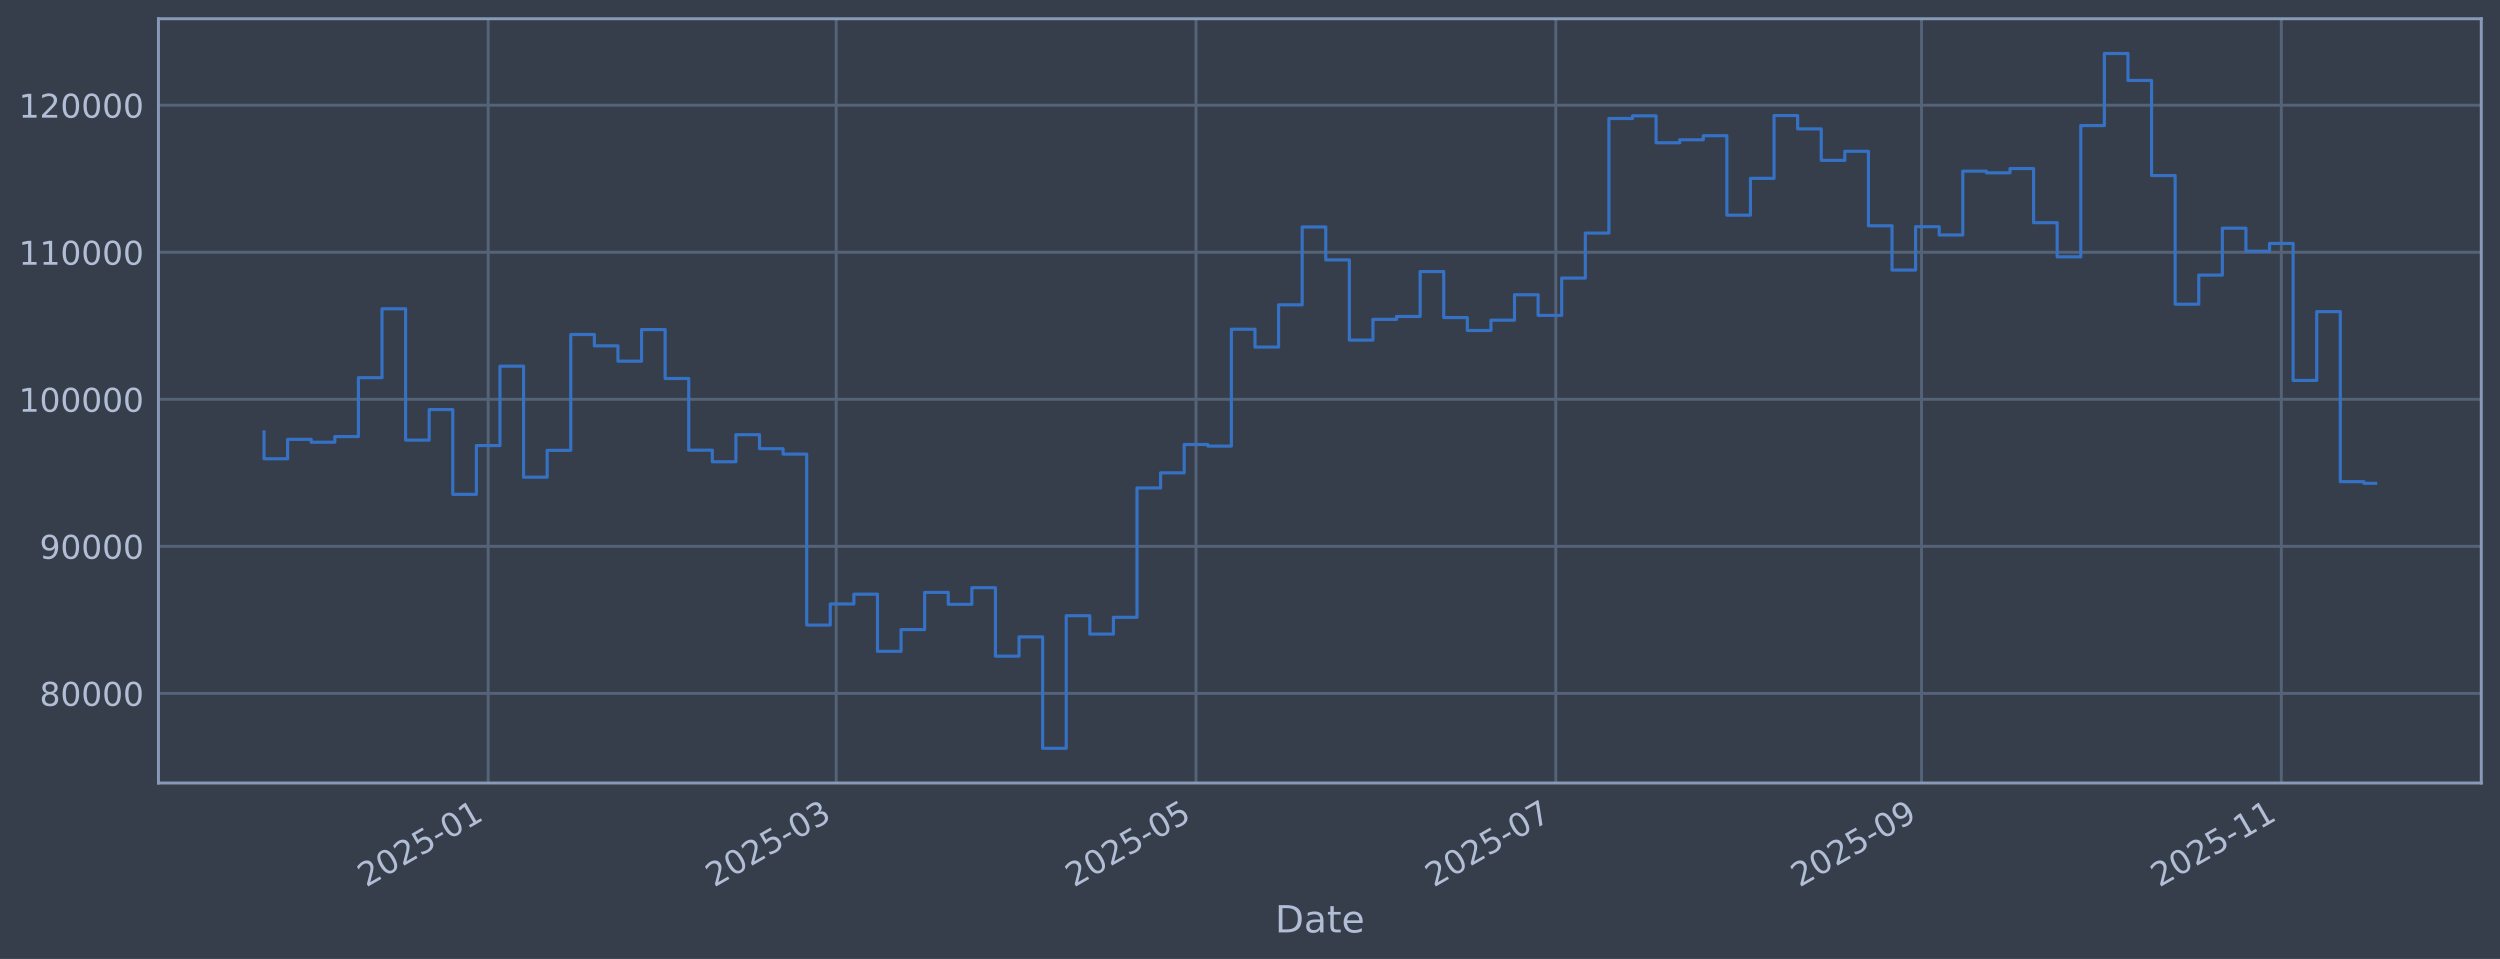
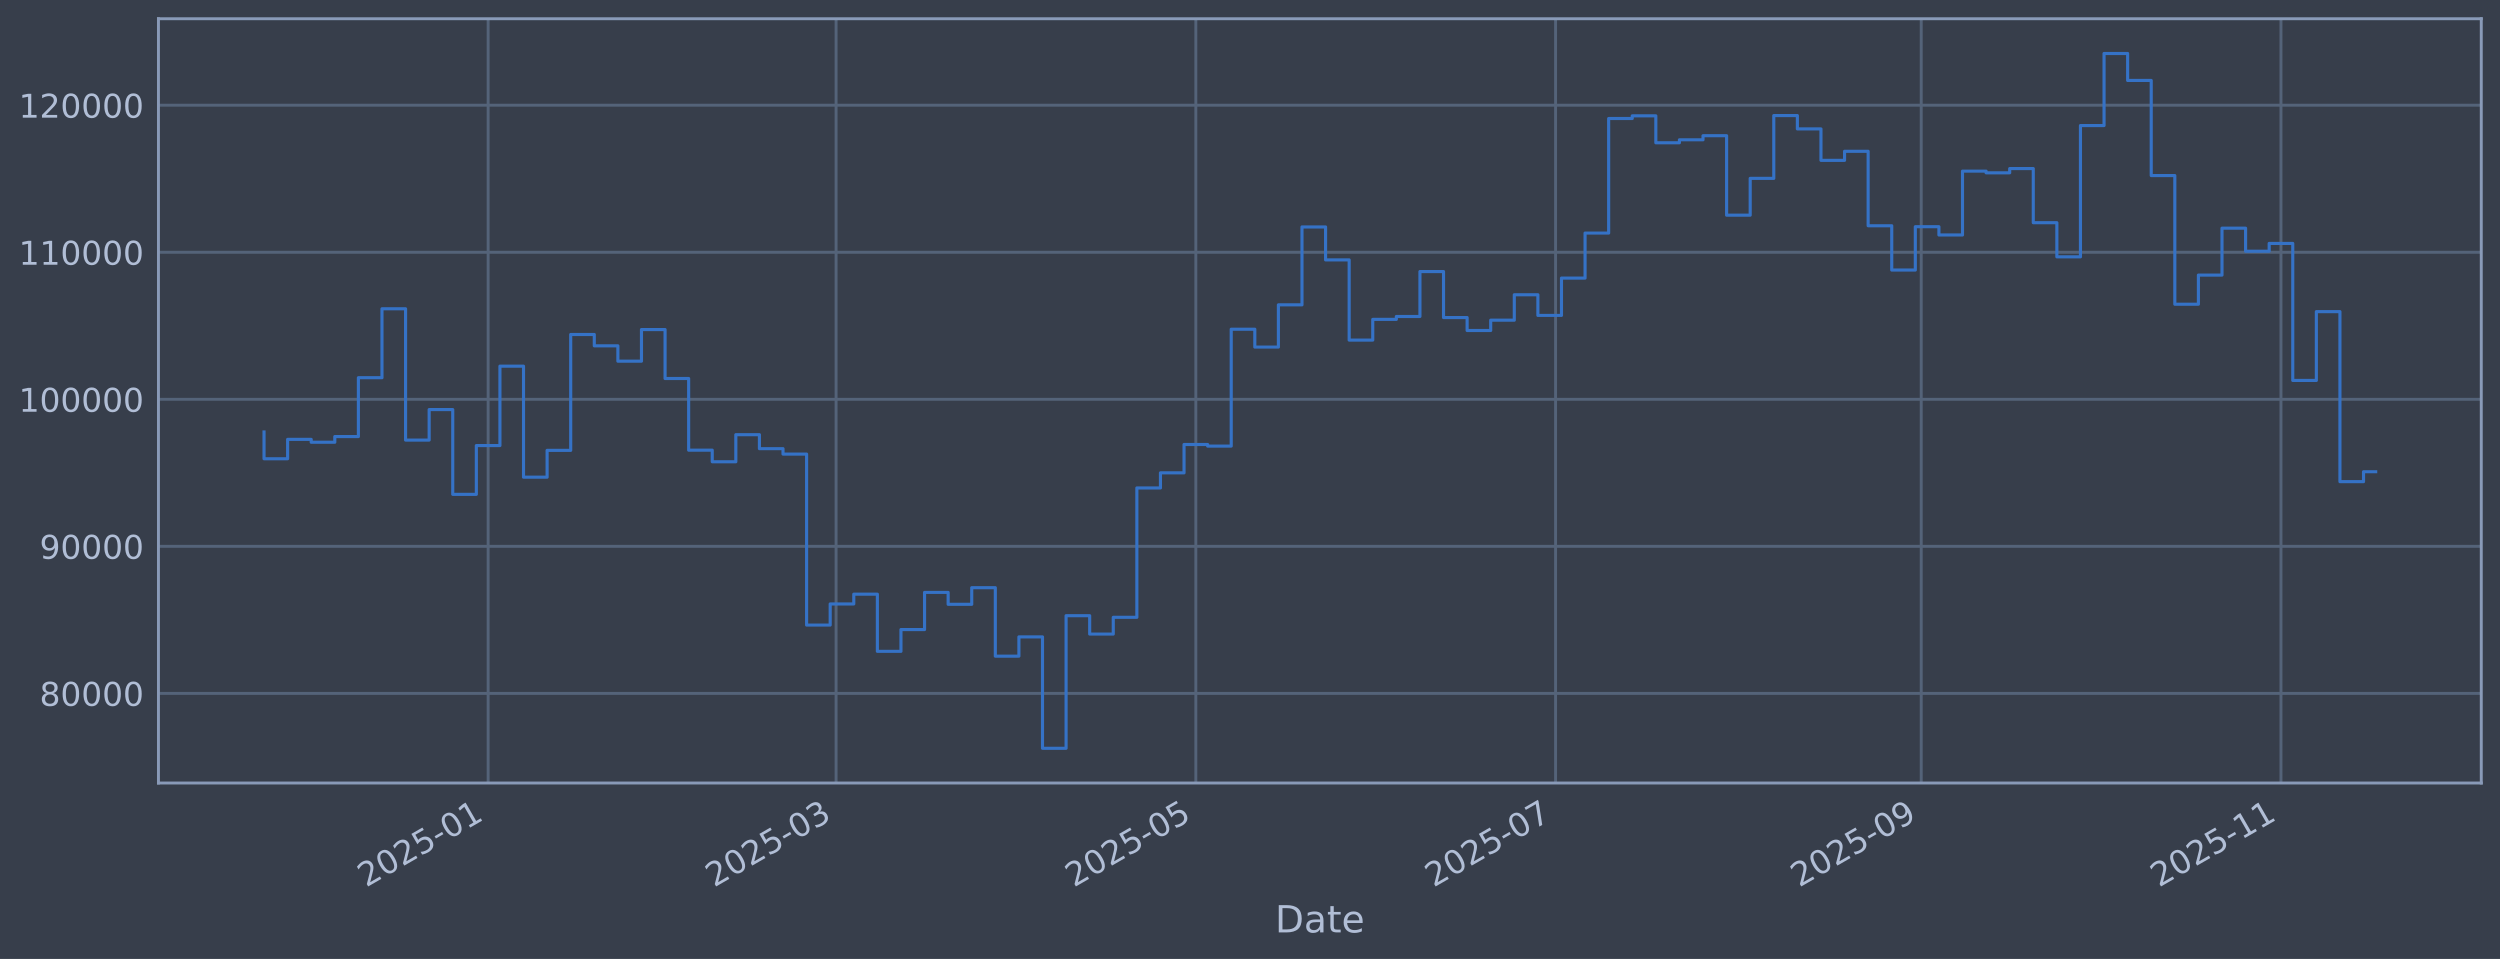
<svg xmlns="http://www.w3.org/2000/svg" xmlns:xlink="http://www.w3.org/1999/xlink" width="960.9pt" height="368.58pt" viewBox="0 0 960.9 368.58" version="1.1">
  <defs>
    <style type="text/css">*{stroke-linejoin: round; stroke-linecap: butt}</style>
  </defs>
  <g id="figure_1">
    <g id="patch_1">
      <path d="M 0 368.58  L 960.9 368.58  L 960.9 0  L 0 0  z " style="fill: #373e4b" />
    </g>
    <g id="axes_1">
      <g id="patch_2">
        <path d="M 60.901 300.96  L 953.701 300.96  L 953.701 7.2  L 60.901 7.2  z " style="fill: #373e4b" />
      </g>
      <g id="matplotlib.axis_1">
        <g id="xtick_1">
          <g id="line2d_1">
-             <path d="M 187.634 300.96  L 187.634 7.2  " clip-path="url(#p4250c70dcc)" style="fill: none; stroke: #546379; stroke-width: 1.12; stroke-linecap: square" />
+             <path d="M 187.619 300.96  L 187.619 7.2  " clip-path="url(#pa2c3a556f2)" style="fill: none; stroke: #546379; stroke-width: 1.12; stroke-linecap: square" />
          </g>
          <g id="line2d_2" />
          <g id="text_1">
-             <g style="fill: #b1bed6" transform="translate(140.7308 341.1745) rotate(-30) scale(0.126 -0.126)">
+             <g style="fill: #b1bed6" transform="translate(140.7157 341.1745) rotate(-30) scale(0.126 -0.126)">
              <defs>
                <path id="DejaVuSans-32" d="M 1228 531  L 3431 531  L 3431 0  L 469 0  L 469 531  Q 828 903 1448 1529  Q 2069 2156 2228 2338  Q 2531 2678 2651 2914  Q 2772 3150 2772 3378  Q 2772 3750 2511 3984  Q 2250 4219 1831 4219  Q 1534 4219 1204 4116  Q 875 4013 500 3803  L 500 4441  Q 881 4594 1212 4672  Q 1544 4750 1819 4750  Q 2544 4750 2975 4387  Q 3406 4025 3406 3419  Q 3406 3131 3298 2873  Q 3191 2616 2906 2266  Q 2828 2175 2409 1742  Q 1991 1309 1228 531  z " transform="scale(0.015625)" />
                <path id="DejaVuSans-30" d="M 2034 4250  Q 1547 4250 1301 3770  Q 1056 3291 1056 2328  Q 1056 1369 1301 889  Q 1547 409 2034 409  Q 2525 409 2770 889  Q 3016 1369 3016 2328  Q 3016 3291 2770 3770  Q 2525 4250 2034 4250  z M 2034 4750  Q 2819 4750 3233 4129  Q 3647 3509 3647 2328  Q 3647 1150 3233 529  Q 2819 -91 2034 -91  Q 1250 -91 836 529  Q 422 1150 422 2328  Q 422 3509 836 4129  Q 1250 4750 2034 4750  z " transform="scale(0.015625)" />
                <path id="DejaVuSans-35" d="M 691 4666  L 3169 4666  L 3169 4134  L 1269 4134  L 1269 2991  Q 1406 3038 1543 3061  Q 1681 3084 1819 3084  Q 2600 3084 3056 2656  Q 3513 2228 3513 1497  Q 3513 744 3044 326  Q 2575 -91 1722 -91  Q 1428 -91 1123 -41  Q 819 9 494 109  L 494 744  Q 775 591 1075 516  Q 1375 441 1709 441  Q 2250 441 2565 725  Q 2881 1009 2881 1497  Q 2881 1984 2565 2268  Q 2250 2553 1709 2553  Q 1456 2553 1204 2497  Q 953 2441 691 2322  L 691 4666  z " transform="scale(0.015625)" />
                <path id="DejaVuSans-2d" d="M 313 2009  L 1997 2009  L 1997 1497  L 313 1497  L 313 2009  z " transform="scale(0.015625)" />
                <path id="DejaVuSans-31" d="M 794 531  L 1825 531  L 1825 4091  L 703 3866  L 703 4441  L 1819 4666  L 2450 4666  L 2450 531  L 3481 531  L 3481 0  L 794 0  L 794 531  z " transform="scale(0.015625)" />
              </defs>
              <use xlink:href="#DejaVuSans-32" />
              <use xlink:href="#DejaVuSans-30" transform="translate(63.62305 0)" />
              <use xlink:href="#DejaVuSans-32" transform="translate(127.2461 0)" />
              <use xlink:href="#DejaVuSans-35" transform="translate(190.8691 0)" />
              <use xlink:href="#DejaVuSans-2d" transform="translate(254.4922 0)" />
              <use xlink:href="#DejaVuSans-30" transform="translate(290.5762 0)" />
              <use xlink:href="#DejaVuSans-31" transform="translate(354.1992 0)" />
            </g>
          </g>
        </g>
        <g id="xtick_2">
          <g id="line2d_3">
-             <path d="M 321.396 300.96  L 321.396 7.2  " clip-path="url(#p4250c70dcc)" style="fill: none; stroke: #546379; stroke-width: 1.12; stroke-linecap: square" />
+             <path d="M 321.357 300.96  L 321.357 7.2  " clip-path="url(#pa2c3a556f2)" style="fill: none; stroke: #546379; stroke-width: 1.12; stroke-linecap: square" />
          </g>
          <g id="line2d_4" />
          <g id="text_2">
-             <g style="fill: #b1bed6" transform="translate(274.4926 341.1745) rotate(-30) scale(0.126 -0.126)">
+             <g style="fill: #b1bed6" transform="translate(274.4542 341.1745) rotate(-30) scale(0.126 -0.126)">
              <defs>
                <path id="DejaVuSans-33" d="M 2597 2516  Q 3050 2419 3304 2112  Q 3559 1806 3559 1356  Q 3559 666 3084 287  Q 2609 -91 1734 -91  Q 1441 -91 1130 -33  Q 819 25 488 141  L 488 750  Q 750 597 1062 519  Q 1375 441 1716 441  Q 2309 441 2620 675  Q 2931 909 2931 1356  Q 2931 1769 2642 2001  Q 2353 2234 1838 2234  L 1294 2234  L 1294 2753  L 1863 2753  Q 2328 2753 2575 2939  Q 2822 3125 2822 3475  Q 2822 3834 2567 4026  Q 2313 4219 1838 4219  Q 1578 4219 1281 4162  Q 984 4106 628 3988  L 628 4550  Q 988 4650 1302 4700  Q 1616 4750 1894 4750  Q 2613 4750 3031 4423  Q 3450 4097 3450 3541  Q 3450 3153 3228 2886  Q 3006 2619 2597 2516  z " transform="scale(0.015625)" />
              </defs>
              <use xlink:href="#DejaVuSans-32" />
              <use xlink:href="#DejaVuSans-30" transform="translate(63.62305 0)" />
              <use xlink:href="#DejaVuSans-32" transform="translate(127.2461 0)" />
              <use xlink:href="#DejaVuSans-35" transform="translate(190.8691 0)" />
              <use xlink:href="#DejaVuSans-2d" transform="translate(254.4922 0)" />
              <use xlink:href="#DejaVuSans-30" transform="translate(290.5762 0)" />
              <use xlink:href="#DejaVuSans-33" transform="translate(354.1992 0)" />
            </g>
          </g>
        </g>
        <g id="xtick_3">
          <g id="line2d_5">
-             <path d="M 459.692 300.96  L 459.692 7.2  " clip-path="url(#p4250c70dcc)" style="fill: none; stroke: #546379; stroke-width: 1.12; stroke-linecap: square" />
+             <path d="M 459.629 300.96  L 459.629 7.2  " clip-path="url(#pa2c3a556f2)" style="fill: none; stroke: #546379; stroke-width: 1.12; stroke-linecap: square" />
          </g>
          <g id="line2d_6" />
          <g id="text_3">
-             <g style="fill: #b1bed6" transform="translate(412.7888 341.1745) rotate(-30) scale(0.126 -0.126)">
+             <g style="fill: #b1bed6" transform="translate(412.7262 341.1745) rotate(-30) scale(0.126 -0.126)">
              <use xlink:href="#DejaVuSans-32" />
              <use xlink:href="#DejaVuSans-30" transform="translate(63.62305 0)" />
              <use xlink:href="#DejaVuSans-32" transform="translate(127.2461 0)" />
              <use xlink:href="#DejaVuSans-35" transform="translate(190.8691 0)" />
              <use xlink:href="#DejaVuSans-2d" transform="translate(254.4922 0)" />
              <use xlink:href="#DejaVuSans-30" transform="translate(290.5762 0)" />
              <use xlink:href="#DejaVuSans-35" transform="translate(354.1992 0)" />
            </g>
          </g>
        </g>
        <g id="xtick_4">
          <g id="line2d_7">
-             <path d="M 597.988 300.96  L 597.988 7.2  " clip-path="url(#p4250c70dcc)" style="fill: none; stroke: #546379; stroke-width: 1.12; stroke-linecap: square" />
+             <path d="M 597.901 300.96  L 597.901 7.2  " clip-path="url(#pa2c3a556f2)" style="fill: none; stroke: #546379; stroke-width: 1.12; stroke-linecap: square" />
          </g>
          <g id="line2d_8" />
          <g id="text_4">
-             <g style="fill: #b1bed6" transform="translate(551.085 341.1745) rotate(-30) scale(0.126 -0.126)">
+             <g style="fill: #b1bed6" transform="translate(550.9982 341.1745) rotate(-30) scale(0.126 -0.126)">
              <defs>
                <path id="DejaVuSans-37" d="M 525 4666  L 3525 4666  L 3525 4397  L 1831 0  L 1172 0  L 2766 4134  L 525 4134  L 525 4666  z " transform="scale(0.015625)" />
              </defs>
              <use xlink:href="#DejaVuSans-32" />
              <use xlink:href="#DejaVuSans-30" transform="translate(63.62305 0)" />
              <use xlink:href="#DejaVuSans-32" transform="translate(127.2461 0)" />
              <use xlink:href="#DejaVuSans-35" transform="translate(190.8691 0)" />
              <use xlink:href="#DejaVuSans-2d" transform="translate(254.4922 0)" />
              <use xlink:href="#DejaVuSans-30" transform="translate(290.5762 0)" />
              <use xlink:href="#DejaVuSans-37" transform="translate(354.1992 0)" />
            </g>
          </g>
        </g>
        <g id="xtick_5">
          <g id="line2d_9">
-             <path d="M 738.552 300.96  L 738.552 7.2  " clip-path="url(#p4250c70dcc)" style="fill: none; stroke: #546379; stroke-width: 1.12; stroke-linecap: square" />
+             <path d="M 738.44 300.96  L 738.44 7.2  " clip-path="url(#pa2c3a556f2)" style="fill: none; stroke: #546379; stroke-width: 1.12; stroke-linecap: square" />
          </g>
          <g id="line2d_10" />
          <g id="text_5">
-             <g style="fill: #b1bed6" transform="translate(691.6484 341.1745) rotate(-30) scale(0.126 -0.126)">
+             <g style="fill: #b1bed6" transform="translate(691.5369 341.1745) rotate(-30) scale(0.126 -0.126)">
              <defs>
                <path id="DejaVuSans-39" d="M 703 97  L 703 672  Q 941 559 1184 500  Q 1428 441 1663 441  Q 2288 441 2617 861  Q 2947 1281 2994 2138  Q 2813 1869 2534 1725  Q 2256 1581 1919 1581  Q 1219 1581 811 2004  Q 403 2428 403 3163  Q 403 3881 828 4315  Q 1253 4750 1959 4750  Q 2769 4750 3195 4129  Q 3622 3509 3622 2328  Q 3622 1225 3098 567  Q 2575 -91 1691 -91  Q 1453 -91 1209 -44  Q 966 3 703 97  z M 1959 2075  Q 2384 2075 2632 2365  Q 2881 2656 2881 3163  Q 2881 3666 2632 3958  Q 2384 4250 1959 4250  Q 1534 4250 1286 3958  Q 1038 3666 1038 3163  Q 1038 2656 1286 2365  Q 1534 2075 1959 2075  z " transform="scale(0.015625)" />
              </defs>
              <use xlink:href="#DejaVuSans-32" />
              <use xlink:href="#DejaVuSans-30" transform="translate(63.62305 0)" />
              <use xlink:href="#DejaVuSans-32" transform="translate(127.2461 0)" />
              <use xlink:href="#DejaVuSans-35" transform="translate(190.8691 0)" />
              <use xlink:href="#DejaVuSans-2d" transform="translate(254.4922 0)" />
              <use xlink:href="#DejaVuSans-30" transform="translate(290.5762 0)" />
              <use xlink:href="#DejaVuSans-39" transform="translate(354.1992 0)" />
            </g>
          </g>
        </g>
        <g id="xtick_6">
          <g id="line2d_11">
-             <path d="M 876.848 300.96  L 876.848 7.2  " clip-path="url(#p4250c70dcc)" style="fill: none; stroke: #546379; stroke-width: 1.12; stroke-linecap: square" />
+             <path d="M 876.712 300.96  L 876.712 7.2  " clip-path="url(#pa2c3a556f2)" style="fill: none; stroke: #546379; stroke-width: 1.12; stroke-linecap: square" />
          </g>
          <g id="line2d_12" />
          <g id="text_6">
-             <g style="fill: #b1bed6" transform="translate(829.9445 341.1745) rotate(-30) scale(0.126 -0.126)">
+             <g style="fill: #b1bed6" transform="translate(829.8089 341.1745) rotate(-30) scale(0.126 -0.126)">
              <use xlink:href="#DejaVuSans-32" />
              <use xlink:href="#DejaVuSans-30" transform="translate(63.62305 0)" />
              <use xlink:href="#DejaVuSans-32" transform="translate(127.2461 0)" />
              <use xlink:href="#DejaVuSans-35" transform="translate(190.8691 0)" />
              <use xlink:href="#DejaVuSans-2d" transform="translate(254.4922 0)" />
              <use xlink:href="#DejaVuSans-31" transform="translate(290.5762 0)" />
              <use xlink:href="#DejaVuSans-31" transform="translate(354.1992 0)" />
            </g>
          </g>
        </g>
        <g id="text_7">
          <g style="fill: #b1bed6" transform="translate(490.0914 358.3856) scale(0.144 -0.144)">
            <defs>
              <path id="DejaVuSans-44" d="M 1259 4147  L 1259 519  L 2022 519  Q 2988 519 3436 956  Q 3884 1394 3884 2338  Q 3884 3275 3436 3711  Q 2988 4147 2022 4147  L 1259 4147  z M 628 4666  L 1925 4666  Q 3281 4666 3915 4102  Q 4550 3538 4550 2338  Q 4550 1131 3912 565  Q 3275 0 1925 0  L 628 0  L 628 4666  z " transform="scale(0.015625)" />
              <path id="DejaVuSans-61" d="M 2194 1759  Q 1497 1759 1228 1600  Q 959 1441 959 1056  Q 959 750 1161 570  Q 1363 391 1709 391  Q 2188 391 2477 730  Q 2766 1069 2766 1631  L 2766 1759  L 2194 1759  z M 3341 1997  L 3341 0  L 2766 0  L 2766 531  Q 2569 213 2275 61  Q 1981 -91 1556 -91  Q 1019 -91 701 211  Q 384 513 384 1019  Q 384 1609 779 1909  Q 1175 2209 1959 2209  L 2766 2209  L 2766 2266  Q 2766 2663 2505 2880  Q 2244 3097 1772 3097  Q 1472 3097 1187 3025  Q 903 2953 641 2809  L 641 3341  Q 956 3463 1253 3523  Q 1550 3584 1831 3584  Q 2591 3584 2966 3190  Q 3341 2797 3341 1997  z " transform="scale(0.015625)" />
              <path id="DejaVuSans-74" d="M 1172 4494  L 1172 3500  L 2356 3500  L 2356 3053  L 1172 3053  L 1172 1153  Q 1172 725 1289 603  Q 1406 481 1766 481  L 2356 481  L 2356 0  L 1766 0  Q 1100 0 847 248  Q 594 497 594 1153  L 594 3053  L 172 3053  L 172 3500  L 594 3500  L 594 4494  L 1172 4494  z " transform="scale(0.015625)" />
              <path id="DejaVuSans-65" d="M 3597 1894  L 3597 1613  L 953 1613  Q 991 1019 1311 708  Q 1631 397 2203 397  Q 2534 397 2845 478  Q 3156 559 3463 722  L 3463 178  Q 3153 47 2828 -22  Q 2503 -91 2169 -91  Q 1331 -91 842 396  Q 353 884 353 1716  Q 353 2575 817 3079  Q 1281 3584 2069 3584  Q 2775 3584 3186 3129  Q 3597 2675 3597 1894  z M 3022 2063  Q 3016 2534 2758 2815  Q 2500 3097 2075 3097  Q 1594 3097 1305 2825  Q 1016 2553 972 2059  L 3022 2063  z " transform="scale(0.015625)" />
            </defs>
            <use xlink:href="#DejaVuSans-44" />
            <use xlink:href="#DejaVuSans-61" transform="translate(77.00195 0)" />
            <use xlink:href="#DejaVuSans-74" transform="translate(138.2812 0)" />
            <use xlink:href="#DejaVuSans-65" transform="translate(177.4902 0)" />
          </g>
        </g>
      </g>
      <g id="matplotlib.axis_2">
        <g id="ytick_1">
          <g id="line2d_13">
-             <path d="M 60.901 266.507  L 953.701 266.507  " clip-path="url(#p4250c70dcc)" style="fill: none; stroke: #546379; stroke-width: 1.12; stroke-linecap: square" />
+             <path d="M 60.901 266.507  L 953.701 266.507  " clip-path="url(#pa2c3a556f2)" style="fill: none; stroke: #546379; stroke-width: 1.12; stroke-linecap: square" />
          </g>
          <g id="line2d_14" />
          <g id="text_8">
            <g style="fill: #b1bed6" transform="translate(15.21675 271.2944) scale(0.126 -0.126)">
              <defs>
                <path id="DejaVuSans-38" d="M 2034 2216  Q 1584 2216 1326 1975  Q 1069 1734 1069 1313  Q 1069 891 1326 650  Q 1584 409 2034 409  Q 2484 409 2743 651  Q 3003 894 3003 1313  Q 3003 1734 2745 1975  Q 2488 2216 2034 2216  z M 1403 2484  Q 997 2584 770 2862  Q 544 3141 544 3541  Q 544 4100 942 4425  Q 1341 4750 2034 4750  Q 2731 4750 3128 4425  Q 3525 4100 3525 3541  Q 3525 3141 3298 2862  Q 3072 2584 2669 2484  Q 3125 2378 3379 2068  Q 3634 1759 3634 1313  Q 3634 634 3220 271  Q 2806 -91 2034 -91  Q 1263 -91 848 271  Q 434 634 434 1313  Q 434 1759 690 2068  Q 947 2378 1403 2484  z M 1172 3481  Q 1172 3119 1398 2916  Q 1625 2713 2034 2713  Q 2441 2713 2670 2916  Q 2900 3119 2900 3481  Q 2900 3844 2670 4047  Q 2441 4250 2034 4250  Q 1625 4250 1398 4047  Q 1172 3844 1172 3481  z " transform="scale(0.015625)" />
              </defs>
              <use xlink:href="#DejaVuSans-38" />
              <use xlink:href="#DejaVuSans-30" transform="translate(63.62305 0)" />
              <use xlink:href="#DejaVuSans-30" transform="translate(127.2461 0)" />
              <use xlink:href="#DejaVuSans-30" transform="translate(190.8691 0)" />
              <use xlink:href="#DejaVuSans-30" transform="translate(254.4922 0)" />
            </g>
          </g>
        </g>
        <g id="ytick_2">
          <g id="line2d_15">
-             <path d="M 60.901 209.991  L 953.701 209.991  " clip-path="url(#p4250c70dcc)" style="fill: none; stroke: #546379; stroke-width: 1.12; stroke-linecap: square" />
+             <path d="M 60.901 209.991  L 953.701 209.991  " clip-path="url(#pa2c3a556f2)" style="fill: none; stroke: #546379; stroke-width: 1.12; stroke-linecap: square" />
          </g>
          <g id="line2d_16" />
          <g id="text_9">
            <g style="fill: #b1bed6" transform="translate(15.21675 214.7784) scale(0.126 -0.126)">
              <use xlink:href="#DejaVuSans-39" />
              <use xlink:href="#DejaVuSans-30" transform="translate(63.62305 0)" />
              <use xlink:href="#DejaVuSans-30" transform="translate(127.2461 0)" />
              <use xlink:href="#DejaVuSans-30" transform="translate(190.8691 0)" />
              <use xlink:href="#DejaVuSans-30" transform="translate(254.4922 0)" />
            </g>
          </g>
        </g>
        <g id="ytick_3">
          <g id="line2d_17">
-             <path d="M 60.901 153.475  L 953.701 153.475  " clip-path="url(#p4250c70dcc)" style="fill: none; stroke: #546379; stroke-width: 1.12; stroke-linecap: square" />
+             <path d="M 60.901 153.475  L 953.701 153.475  " clip-path="url(#pa2c3a556f2)" style="fill: none; stroke: #546379; stroke-width: 1.12; stroke-linecap: square" />
          </g>
          <g id="line2d_18" />
          <g id="text_10">
            <g style="fill: #b1bed6" transform="translate(7.2 158.2624) scale(0.126 -0.126)">
              <use xlink:href="#DejaVuSans-31" />
              <use xlink:href="#DejaVuSans-30" transform="translate(63.62305 0)" />
              <use xlink:href="#DejaVuSans-30" transform="translate(127.2461 0)" />
              <use xlink:href="#DejaVuSans-30" transform="translate(190.8691 0)" />
              <use xlink:href="#DejaVuSans-30" transform="translate(254.4922 0)" />
              <use xlink:href="#DejaVuSans-30" transform="translate(318.1152 0)" />
            </g>
          </g>
        </g>
        <g id="ytick_4">
          <g id="line2d_19">
-             <path d="M 60.901 96.959  L 953.701 96.959  " clip-path="url(#p4250c70dcc)" style="fill: none; stroke: #546379; stroke-width: 1.12; stroke-linecap: square" />
+             <path d="M 60.901 96.959  L 953.701 96.959  " clip-path="url(#pa2c3a556f2)" style="fill: none; stroke: #546379; stroke-width: 1.12; stroke-linecap: square" />
          </g>
          <g id="line2d_20" />
          <g id="text_11">
            <g style="fill: #b1bed6" transform="translate(7.2 101.7464) scale(0.126 -0.126)">
              <use xlink:href="#DejaVuSans-31" />
              <use xlink:href="#DejaVuSans-31" transform="translate(63.62305 0)" />
              <use xlink:href="#DejaVuSans-30" transform="translate(127.2461 0)" />
              <use xlink:href="#DejaVuSans-30" transform="translate(190.8691 0)" />
              <use xlink:href="#DejaVuSans-30" transform="translate(254.4922 0)" />
              <use xlink:href="#DejaVuSans-30" transform="translate(318.1152 0)" />
            </g>
          </g>
        </g>
        <g id="ytick_5">
          <g id="line2d_21">
-             <path d="M 60.901 40.443  L 953.701 40.443  " clip-path="url(#p4250c70dcc)" style="fill: none; stroke: #546379; stroke-width: 1.12; stroke-linecap: square" />
+             <path d="M 60.901 40.443  L 953.701 40.443  " clip-path="url(#pa2c3a556f2)" style="fill: none; stroke: #546379; stroke-width: 1.12; stroke-linecap: square" />
          </g>
          <g id="line2d_22" />
          <g id="text_12">
            <g style="fill: #b1bed6" transform="translate(7.2 45.23038) scale(0.126 -0.126)">
              <use xlink:href="#DejaVuSans-31" />
              <use xlink:href="#DejaVuSans-32" transform="translate(63.62305 0)" />
              <use xlink:href="#DejaVuSans-30" transform="translate(127.2461 0)" />
              <use xlink:href="#DejaVuSans-30" transform="translate(190.8691 0)" />
              <use xlink:href="#DejaVuSans-30" transform="translate(254.4922 0)" />
              <use xlink:href="#DejaVuSans-30" transform="translate(318.1152 0)" />
            </g>
          </g>
        </g>
      </g>
      <g id="line2d_23">
-         <path d="M 101.482 166.039  L 101.482 176.325  L 110.551 176.325  L 110.551 168.884  L 119.62 168.884  L 119.62 169.981  L 128.688 169.981  L 128.688 167.799  L 137.757 167.799  L 137.757 145.181  L 146.825 145.181  L 146.825 118.684  L 155.894 118.684  L 155.894 169.15  L 164.963 169.15  L 164.963 157.431  L 174.031 157.431  L 174.031 190.005  L 183.1 190.005  L 183.1 171.257  L 192.168 171.257  L 192.168 140.741  L 201.237 140.741  L 201.237 183.414  L 210.306 183.414  L 210.306 173.103  L 219.374 173.103  L 219.374 128.558  L 228.443 128.558  L 228.443 132.92  L 237.511 132.92  L 237.511 138.823  L 246.58 138.823  L 246.58 126.664  L 255.649 126.664  L 255.649 145.48  L 264.717 145.48  L 264.717 173.026  L 273.786 173.026  L 273.786 177.483  L 282.854 177.483  L 282.854 167.075  L 291.923 167.075  L 291.923 172.449  L 300.992 172.449  L 300.992 174.529  L 310.06 174.529  L 310.06 240.251  L 319.129 240.251  L 319.129 232.136  L 328.197 232.136  L 328.197 228.384  L 337.266 228.384  L 337.266 250.348  L 346.335 250.348  L 346.335 241.982  L 355.403 241.982  L 355.403 227.695  L 364.472 227.695  L 364.472 232.275  L 373.54 232.275  L 373.54 225.885  L 382.609 225.885  L 382.609 252.202  L 391.678 252.202  L 391.678 244.794  L 400.746 244.794  L 400.746 287.607  L 409.815 287.607  L 409.815 236.648  L 418.883 236.648  L 418.883 243.711  L 427.952 243.711  L 427.952 237.274  L 437.021 237.274  L 437.021 187.55  L 446.089 187.55  L 446.089 181.744  L 455.158 181.744  L 455.158 170.843  L 464.226 170.843  L 464.226 171.457  L 473.295 171.457  L 473.295 126.538  L 482.364 126.538  L 482.364 133.4  L 491.432 133.4  L 491.432 117.165  L 500.501 117.165  L 500.501 87.226  L 509.569 87.226  L 509.569 99.891  L 518.638 99.891  L 518.638 130.713  L 527.707 130.713  L 527.707 122.762  L 536.775 122.762  L 536.775 121.64  L 545.844 121.64  L 545.844 104.371  L 554.912 104.371  L 554.912 122.06  L 563.981 122.06  L 563.981 127.024  L 573.05 127.024  L 573.05 123.068  L 582.118 123.068  L 582.118 113.291  L 591.187 113.291  L 591.187 121.228  L 600.255 121.228  L 600.255 106.889  L 609.324 106.889  L 609.324 89.583  L 618.393 89.583  L 618.393 45.556  L 627.461 45.556  L 627.461 44.53  L 636.53 44.53  L 636.53 54.873  L 645.598 54.873  L 645.598 53.734  L 654.667 53.734  L 654.667 52.167  L 663.736 52.167  L 663.736 82.708  L 672.804 82.708  L 672.804 68.563  L 681.873 68.563  L 681.873 44.425  L 690.941 44.425  L 690.941 49.554  L 700.01 49.554  L 700.01 61.631  L 709.079 61.631  L 709.079 58.15  L 718.147 58.15  L 718.147 86.767  L 727.216 86.767  L 727.216 103.793  L 736.284 103.793  L 736.284 87.139  L 745.353 87.139  L 745.353 90.316  L 754.422 90.316  L 754.422 65.776  L 763.49 65.776  L 763.49 66.427  L 772.559 66.427  L 772.559 64.794  L 781.627 64.794  L 781.627 85.598  L 790.696 85.598  L 790.696 98.718  L 799.765 98.718  L 799.765 48.256  L 808.833 48.256  L 808.833 20.553  L 817.902 20.553  L 817.902 30.924  L 826.97 30.924  L 826.97 67.478  L 836.039 67.478  L 836.039 116.932  L 845.108 116.932  L 845.108 105.73  L 854.176 105.73  L 854.176 87.704  L 863.245 87.704  L 863.245 96.572  L 872.314 96.572  L 872.314 93.557  L 881.382 93.557  L 881.382 146.227  L 890.451 146.227  L 890.451 119.779  L 899.519 119.779  L 899.519 185.129  L 908.588 185.129  L 908.588 185.763  L 913.119 185.763  L 913.119 185.763  " clip-path="url(#p4250c70dcc)" style="fill: none; stroke: #3572c6; stroke-width: 1.2; stroke-linecap: square" />
+         <path d="M 101.482 166.039  L 101.482 176.325  L 110.549 176.325  L 110.549 168.884  L 119.616 168.884  L 119.616 169.981  L 128.683 169.981  L 128.683 167.799  L 137.75 167.799  L 137.75 145.181  L 146.817 145.181  L 146.817 118.684  L 155.884 118.684  L 155.884 169.15  L 164.951 169.15  L 164.951 157.431  L 174.018 157.431  L 174.018 190.005  L 183.085 190.005  L 183.085 171.257  L 192.152 171.257  L 192.152 140.741  L 201.219 140.741  L 201.219 183.414  L 210.287 183.414  L 210.287 173.103  L 219.354 173.103  L 219.354 128.558  L 228.421 128.558  L 228.421 132.92  L 237.488 132.92  L 237.488 138.823  L 246.555 138.823  L 246.555 126.664  L 255.622 126.664  L 255.622 145.48  L 264.689 145.48  L 264.689 173.026  L 273.756 173.026  L 273.756 177.483  L 282.823 177.483  L 282.823 167.075  L 291.89 167.075  L 291.89 172.449  L 300.957 172.449  L 300.957 174.529  L 310.024 174.529  L 310.024 240.251  L 319.091 240.251  L 319.091 232.136  L 328.158 232.136  L 328.158 228.384  L 337.225 228.384  L 337.225 250.348  L 346.292 250.348  L 346.292 241.982  L 355.359 241.982  L 355.359 227.695  L 364.426 227.695  L 364.426 232.275  L 373.493 232.275  L 373.493 225.885  L 382.56 225.885  L 382.56 252.202  L 391.627 252.202  L 391.627 244.794  L 400.694 244.794  L 400.694 287.607  L 409.761 287.607  L 409.761 236.648  L 418.828 236.648  L 418.828 243.711  L 427.895 243.711  L 427.895 237.274  L 436.962 237.274  L 436.962 187.55  L 446.029 187.55  L 446.029 181.744  L 455.096 181.744  L 455.096 170.843  L 464.163 170.843  L 464.163 171.457  L 473.23 171.457  L 473.23 126.538  L 482.297 126.538  L 482.297 133.4  L 491.364 133.4  L 491.364 117.165  L 500.431 117.165  L 500.431 87.226  L 509.498 87.226  L 509.498 99.891  L 518.565 99.891  L 518.565 130.713  L 527.632 130.713  L 527.632 122.762  L 536.699 122.762  L 536.699 121.64  L 545.766 121.64  L 545.766 104.371  L 554.833 104.371  L 554.833 122.06  L 563.9 122.06  L 563.9 127.024  L 572.967 127.024  L 572.967 123.068  L 582.034 123.068  L 582.034 113.291  L 591.101 113.291  L 591.101 121.228  L 600.168 121.228  L 600.168 106.889  L 609.235 106.889  L 609.235 89.583  L 618.302 89.583  L 618.302 45.556  L 627.369 45.556  L 627.369 44.53  L 636.436 44.53  L 636.436 54.873  L 645.503 54.873  L 645.503 53.734  L 654.57 53.734  L 654.57 52.167  L 663.637 52.167  L 663.637 82.708  L 672.704 82.708  L 672.704 68.563  L 681.771 68.563  L 681.771 44.425  L 690.838 44.425  L 690.838 49.554  L 699.905 49.554  L 699.905 61.631  L 708.972 61.631  L 708.972 58.15  L 718.039 58.15  L 718.039 86.767  L 727.106 86.767  L 727.106 103.793  L 736.173 103.793  L 736.173 87.139  L 745.24 87.139  L 745.24 90.316  L 754.307 90.316  L 754.307 65.776  L 763.374 65.776  L 763.374 66.427  L 772.442 66.427  L 772.442 64.794  L 781.509 64.794  L 781.509 85.598  L 790.576 85.598  L 790.576 98.718  L 799.643 98.718  L 799.643 48.256  L 808.71 48.256  L 808.71 20.553  L 817.777 20.553  L 817.777 30.924  L 826.844 30.924  L 826.844 67.478  L 835.911 67.478  L 835.911 116.932  L 844.978 116.932  L 844.978 105.73  L 854.045 105.73  L 854.045 87.704  L 863.112 87.704  L 863.112 96.572  L 872.179 96.572  L 872.179 93.557  L 881.246 93.557  L 881.246 146.227  L 890.313 146.227  L 890.313 119.779  L 899.38 119.779  L 899.38 185.129  L 908.447 185.129  L 908.447 181.315  L 913.119 181.315  L 913.119 181.315  " clip-path="url(#pa2c3a556f2)" style="fill: none; stroke: #3572c6; stroke-width: 1.2; stroke-linecap: square" />
      </g>
      <g id="patch_3">
        <path d="M 60.901 300.96  L 60.901 7.2  " style="fill: none; stroke: #899ab8; stroke-width: 1.12; stroke-linejoin: miter; stroke-linecap: square" />
      </g>
      <g id="patch_4">
        <path d="M 953.701 300.96  L 953.701 7.2  " style="fill: none; stroke: #899ab8; stroke-width: 1.12; stroke-linejoin: miter; stroke-linecap: square" />
      </g>
      <g id="patch_5">
        <path d="M 60.901 300.96  L 953.701 300.96  " style="fill: none; stroke: #899ab8; stroke-width: 1.12; stroke-linejoin: miter; stroke-linecap: square" />
      </g>
      <g id="patch_6">
        <path d="M 60.901 7.2  L 953.701 7.2  " style="fill: none; stroke: #899ab8; stroke-width: 1.12; stroke-linejoin: miter; stroke-linecap: square" />
      </g>
    </g>
  </g>
  <defs>
-     <clipPath id="p4250c70dcc">
+     <clipPath id="pa2c3a556f2">
      <rect x="60.901" y="7.2" width="892.8" height="293.76" />
    </clipPath>
  </defs>
</svg>
